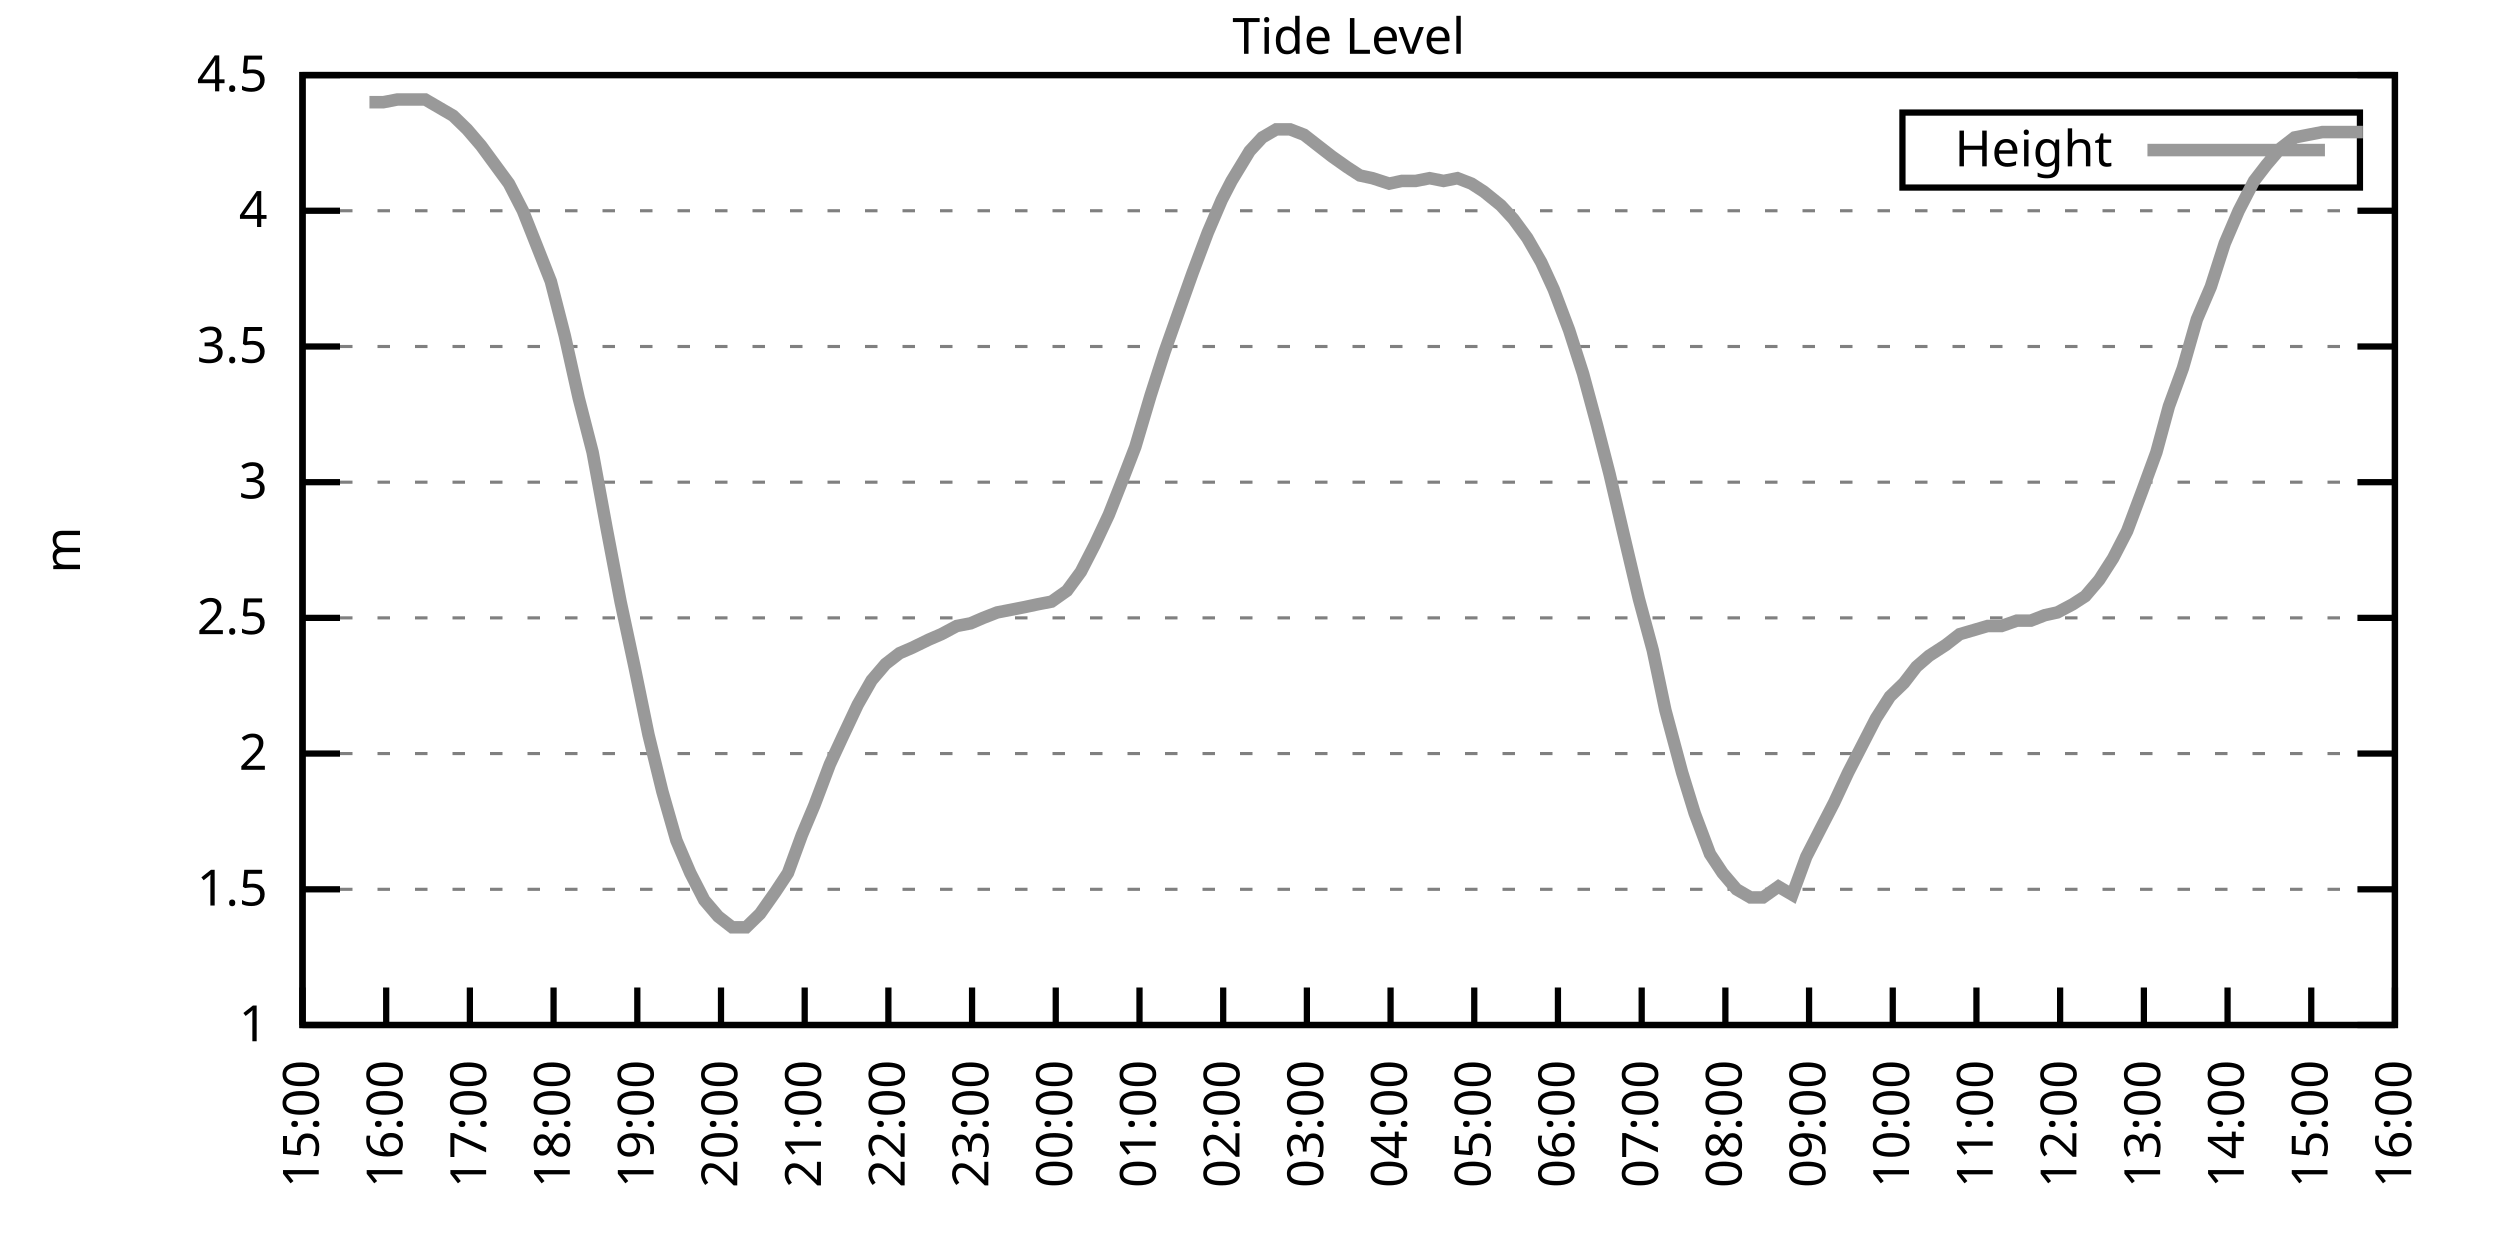
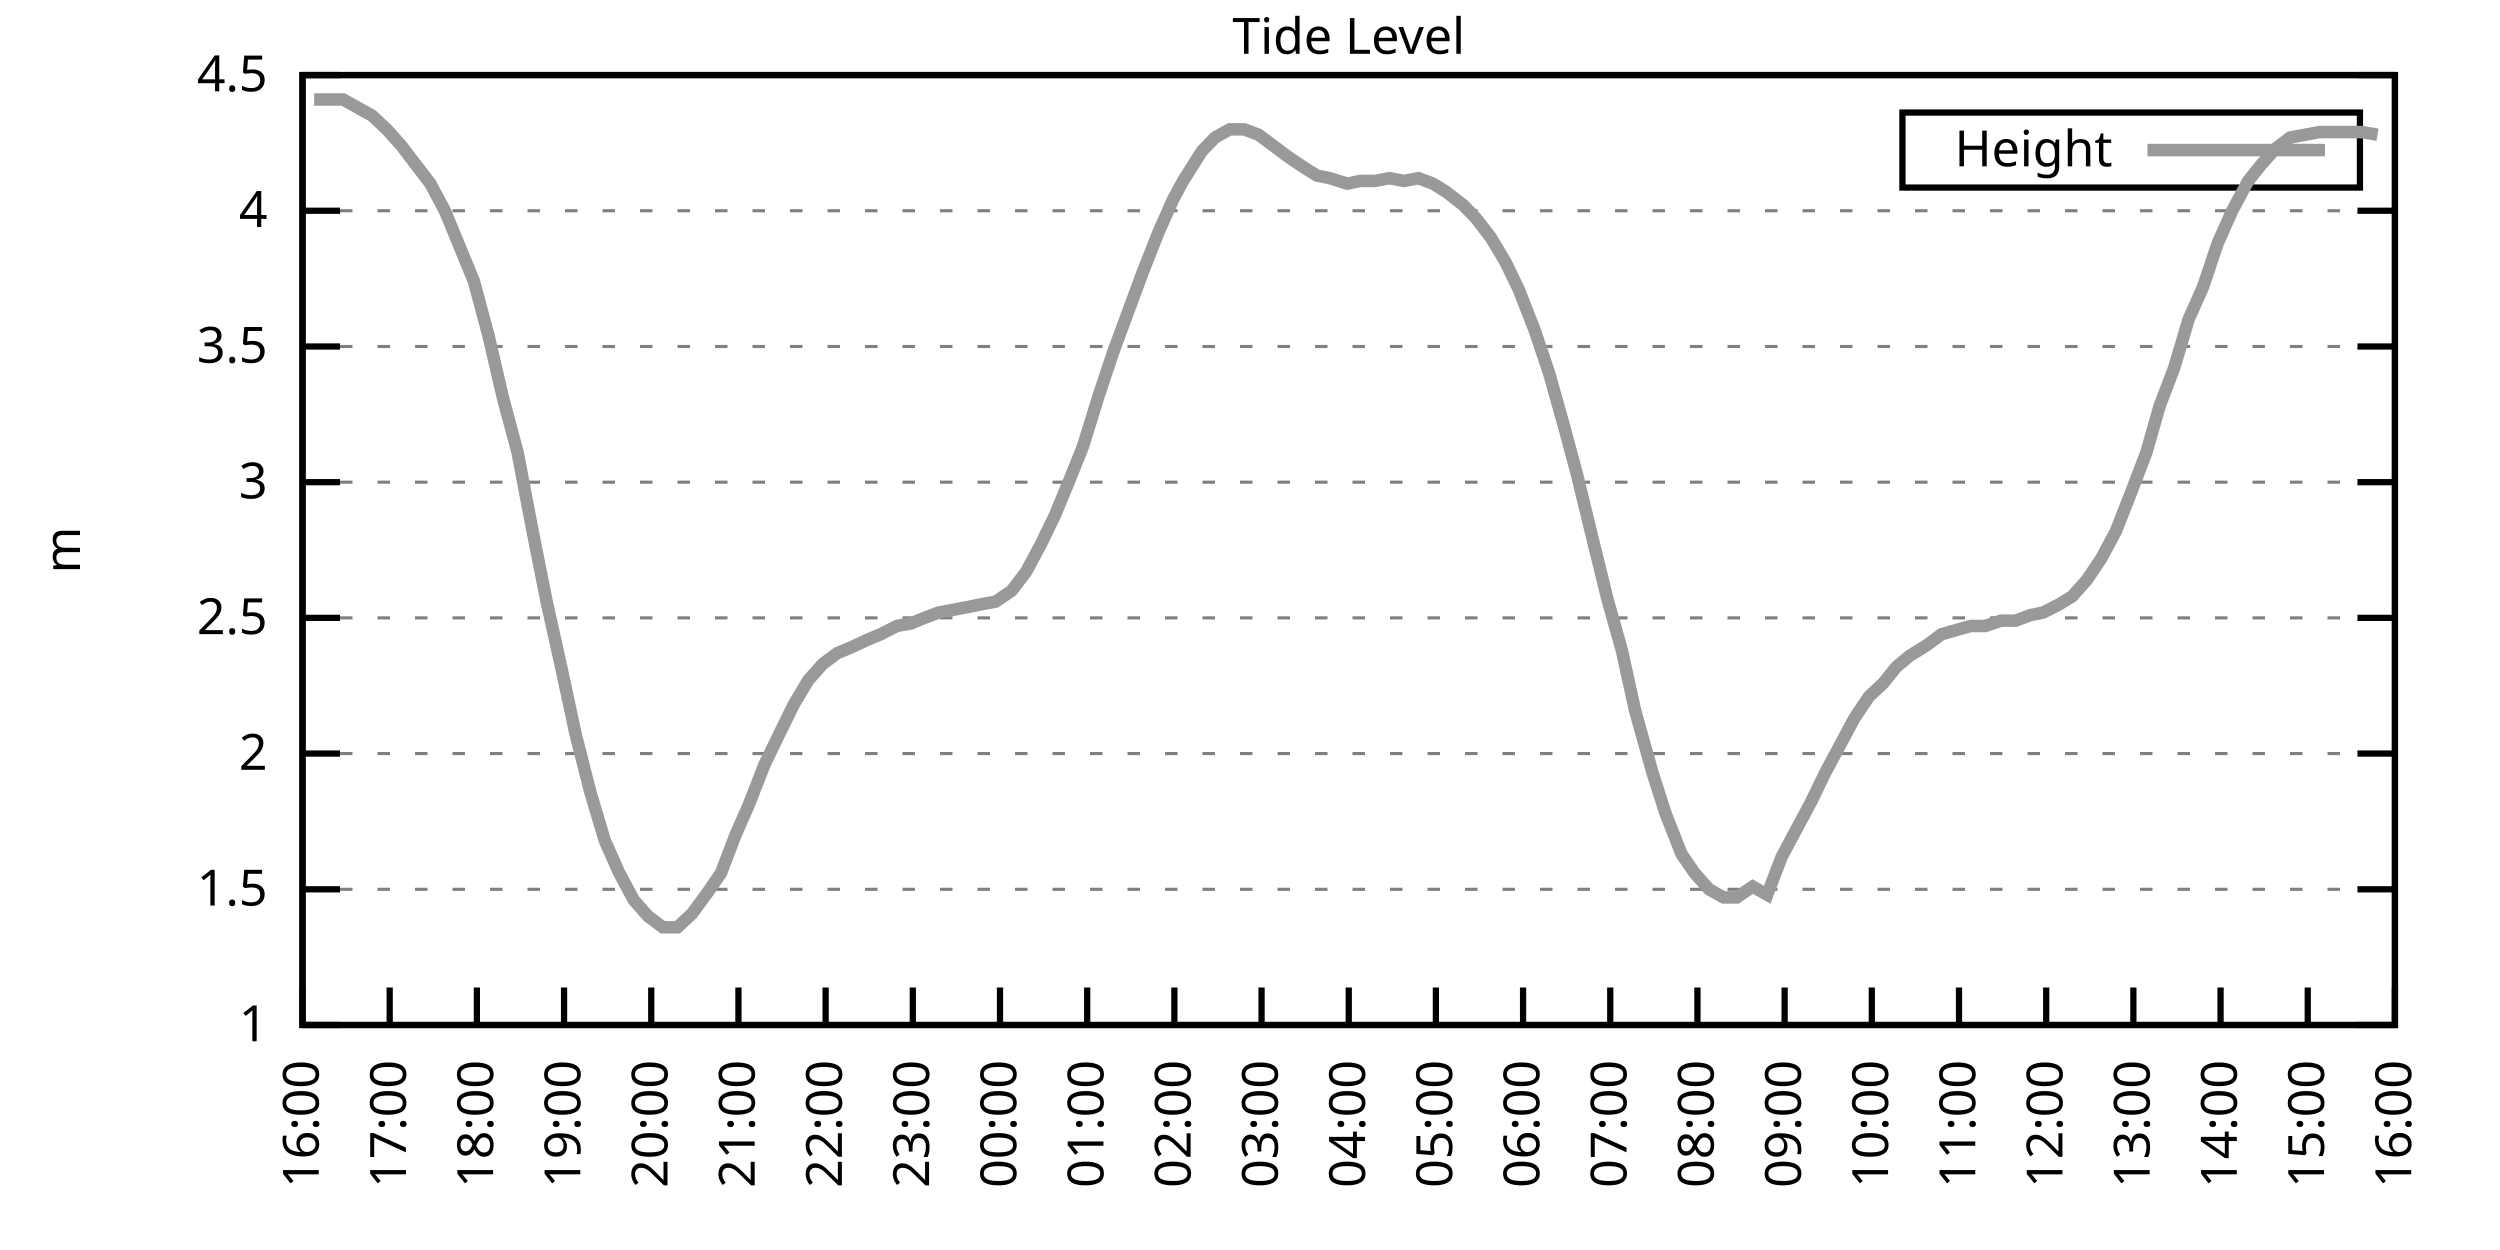
<svg xmlns="http://www.w3.org/2000/svg" xmlns:xlink="http://www.w3.org/1999/xlink" width="400" height="200" viewBox="0 0 400 200">
  <g id="gnuplot_canvas">
    <rect x="0" y="0" width="400" height="200" fill="none" />
    <defs>
      <circle id="gpDot" r="0.5" stroke-width="0.5" stroke="currentColor" />
      <path id="gpPt0" stroke-width="0.333" stroke="currentColor" d="M-1,0 h2 M0,-1 v2" />
      <path id="gpPt1" stroke-width="0.333" stroke="currentColor" d="M-1,-1 L1,1 M1,-1 L-1,1" />
      <path id="gpPt2" stroke-width="0.333" stroke="currentColor" d="M-1,0 L1,0 M0,-1 L0,1 M-1,-1 L1,1 M-1,1 L1,-1" />
      <rect id="gpPt3" stroke-width="0.333" stroke="currentColor" x="-1" y="-1" width="2" height="2" />
      <rect id="gpPt4" stroke-width="0.333" stroke="currentColor" fill="currentColor" x="-1" y="-1" width="2" height="2" />
      <circle id="gpPt5" stroke-width="0.333" stroke="currentColor" cx="0" cy="0" r="1" />
      <use xlink:href="#gpPt5" id="gpPt6" fill="currentColor" stroke="none" />
      <path id="gpPt7" stroke-width="0.333" stroke="currentColor" d="M0,-1.33 L-1.33,0.67 L1.33,0.67 z" />
      <use xlink:href="#gpPt7" id="gpPt8" fill="currentColor" stroke="none" />
      <use xlink:href="#gpPt7" id="gpPt9" stroke="currentColor" transform="rotate(180)" />
      <use xlink:href="#gpPt9" id="gpPt10" fill="currentColor" stroke="none" />
      <use xlink:href="#gpPt3" id="gpPt11" stroke="currentColor" transform="rotate(45)" />
      <use xlink:href="#gpPt11" id="gpPt12" fill="currentColor" stroke="none" />
      <path id="gpPt13" stroke-width="0.333" stroke="currentColor" d="M0,1.330 L1.265,0.411 L0.782,-1.067 L-0.782,-1.076 L-1.265,0.411 z" />
      <use xlink:href="#gpPt13" id="gpPt14" fill="currentColor" stroke="none" />
      <filter id="textbox" filterUnits="objectBoundingBox" x="0" y="0" height="1" width="1">
        <feFlood flood-color="white" flood-opacity="1" result="bgnd" />
        <feComposite in="SourceGraphic" in2="bgnd" operator="atop" />
      </filter>
      <filter id="greybox" filterUnits="objectBoundingBox" x="0" y="0" height="1" width="1">
        <feFlood flood-color="lightgrey" flood-opacity="1" result="grey" />
        <feComposite in="SourceGraphic" in2="grey" operator="atop" />
      </filter>
    </defs>
    <g fill="none" color="white" stroke="currentColor" stroke-width="1.00" stroke-linecap="butt" stroke-linejoin="miter">
</g>
    <g fill="none" color="black" stroke="currentColor" stroke-width="1.00" stroke-linecap="butt" stroke-linejoin="miter">
      <g stroke="none" shape-rendering="crispEdges">
        <polygon fill="rgb(255, 255, 255)" points="48.40,164.00 383.18,164.00 383.18,12.02 48.40,12.02 " />
      </g>
    </g>
    <g fill="none" color="black" stroke="currentColor" stroke-width="1.00" stroke-linecap="butt" stroke-linejoin="miter">
</g>
    <g fill="none" color="black" stroke="black" stroke-width="0.50" stroke-linecap="butt" stroke-linejoin="miter">
</g>
    <g fill="none" color="gray" stroke="currentColor" stroke-width="0.50" stroke-linecap="butt" stroke-linejoin="miter">
      <path stroke="gray" stroke-dasharray="2,4" class="gridline" d="M48.40,164.00 L383.19,164.00  " />
    </g>
    <g fill="none" color="gray" stroke="gray" stroke-width="1.00" stroke-linecap="butt" stroke-linejoin="miter">
</g>
    <g fill="none" color="black" stroke="currentColor" stroke-width="1.00" stroke-linecap="butt" stroke-linejoin="miter">
      <path stroke="black" d="M48.40,164.00 L54.40,164.00 M383.19,164.00 L377.19,164.00  " />
      <g transform="translate(42.80,166.60)" stroke="none" fill="black" font-family="Sans" font-size="8.00" text-anchor="end">
        <text>
          <tspan font-family="Sans"> 1</tspan>
        </text>
      </g>
    </g>
    <g fill="none" color="black" stroke="currentColor" stroke-width="1.00" stroke-linecap="butt" stroke-linejoin="miter">
</g>
    <g fill="none" color="black" stroke="black" stroke-width="0.50" stroke-linecap="butt" stroke-linejoin="miter">
</g>
    <g fill="none" color="gray" stroke="currentColor" stroke-width="0.50" stroke-linecap="butt" stroke-linejoin="miter">
      <path stroke="gray" stroke-dasharray="2,4" class="gridline" d="M48.40,142.29 L383.19,142.29  " />
    </g>
    <g fill="none" color="gray" stroke="gray" stroke-width="1.00" stroke-linecap="butt" stroke-linejoin="miter">
</g>
    <g fill="none" color="black" stroke="currentColor" stroke-width="1.00" stroke-linecap="butt" stroke-linejoin="miter">
      <path stroke="black" d="M48.40,142.29 L54.40,142.29 M383.19,142.29 L377.19,142.29  " />
      <g transform="translate(42.80,144.89)" stroke="none" fill="black" font-family="Sans" font-size="8.00" text-anchor="end">
        <text>
          <tspan font-family="Sans"> 1.5</tspan>
        </text>
      </g>
    </g>
    <g fill="none" color="black" stroke="currentColor" stroke-width="1.00" stroke-linecap="butt" stroke-linejoin="miter">
</g>
    <g fill="none" color="black" stroke="black" stroke-width="0.50" stroke-linecap="butt" stroke-linejoin="miter">
</g>
    <g fill="none" color="gray" stroke="currentColor" stroke-width="0.50" stroke-linecap="butt" stroke-linejoin="miter">
      <path stroke="gray" stroke-dasharray="2,4" class="gridline" d="M48.40,120.57 L383.19,120.57  " />
    </g>
    <g fill="none" color="gray" stroke="gray" stroke-width="1.00" stroke-linecap="butt" stroke-linejoin="miter">
</g>
    <g fill="none" color="black" stroke="currentColor" stroke-width="1.00" stroke-linecap="butt" stroke-linejoin="miter">
      <path stroke="black" d="M48.40,120.57 L54.40,120.57 M383.19,120.57 L377.19,120.57  " />
      <g transform="translate(42.80,123.17)" stroke="none" fill="black" font-family="Sans" font-size="8.00" text-anchor="end">
        <text>
          <tspan font-family="Sans"> 2</tspan>
        </text>
      </g>
    </g>
    <g fill="none" color="black" stroke="currentColor" stroke-width="1.00" stroke-linecap="butt" stroke-linejoin="miter">
</g>
    <g fill="none" color="black" stroke="black" stroke-width="0.50" stroke-linecap="butt" stroke-linejoin="miter">
</g>
    <g fill="none" color="gray" stroke="currentColor" stroke-width="0.50" stroke-linecap="butt" stroke-linejoin="miter">
      <path stroke="gray" stroke-dasharray="2,4" class="gridline" d="M48.40,98.86 L383.19,98.86  " />
    </g>
    <g fill="none" color="gray" stroke="gray" stroke-width="1.00" stroke-linecap="butt" stroke-linejoin="miter">
</g>
    <g fill="none" color="black" stroke="currentColor" stroke-width="1.00" stroke-linecap="butt" stroke-linejoin="miter">
      <path stroke="black" d="M48.40,98.86 L54.40,98.86 M383.19,98.86 L377.19,98.86  " />
      <g transform="translate(42.80,101.46)" stroke="none" fill="black" font-family="Sans" font-size="8.00" text-anchor="end">
        <text>
          <tspan font-family="Sans"> 2.5</tspan>
        </text>
      </g>
    </g>
    <g fill="none" color="black" stroke="currentColor" stroke-width="1.00" stroke-linecap="butt" stroke-linejoin="miter">
</g>
    <g fill="none" color="black" stroke="black" stroke-width="0.50" stroke-linecap="butt" stroke-linejoin="miter">
</g>
    <g fill="none" color="gray" stroke="currentColor" stroke-width="0.50" stroke-linecap="butt" stroke-linejoin="miter">
      <path stroke="gray" stroke-dasharray="2,4" class="gridline" d="M48.40,77.15 L383.19,77.15  " />
    </g>
    <g fill="none" color="gray" stroke="gray" stroke-width="1.00" stroke-linecap="butt" stroke-linejoin="miter">
</g>
    <g fill="none" color="black" stroke="currentColor" stroke-width="1.00" stroke-linecap="butt" stroke-linejoin="miter">
      <path stroke="black" d="M48.40,77.15 L54.40,77.15 M383.19,77.15 L377.19,77.15  " />
      <g transform="translate(42.80,79.75)" stroke="none" fill="black" font-family="Sans" font-size="8.00" text-anchor="end">
        <text>
          <tspan font-family="Sans"> 3</tspan>
        </text>
      </g>
    </g>
    <g fill="none" color="black" stroke="currentColor" stroke-width="1.00" stroke-linecap="butt" stroke-linejoin="miter">
</g>
    <g fill="none" color="black" stroke="black" stroke-width="0.50" stroke-linecap="butt" stroke-linejoin="miter">
</g>
    <g fill="none" color="gray" stroke="currentColor" stroke-width="0.50" stroke-linecap="butt" stroke-linejoin="miter">
      <path stroke="gray" stroke-dasharray="2,4" class="gridline" d="M48.40,55.44 L383.19,55.44  " />
    </g>
    <g fill="none" color="gray" stroke="gray" stroke-width="1.00" stroke-linecap="butt" stroke-linejoin="miter">
</g>
    <g fill="none" color="black" stroke="currentColor" stroke-width="1.00" stroke-linecap="butt" stroke-linejoin="miter">
      <path stroke="black" d="M48.40,55.44 L54.40,55.44 M383.19,55.44 L377.19,55.44  " />
      <g transform="translate(42.80,58.04)" stroke="none" fill="black" font-family="Sans" font-size="8.00" text-anchor="end">
        <text>
          <tspan font-family="Sans"> 3.5</tspan>
        </text>
      </g>
    </g>
    <g fill="none" color="black" stroke="currentColor" stroke-width="1.00" stroke-linecap="butt" stroke-linejoin="miter">
</g>
    <g fill="none" color="black" stroke="black" stroke-width="0.50" stroke-linecap="butt" stroke-linejoin="miter">
</g>
    <g fill="none" color="gray" stroke="currentColor" stroke-width="0.50" stroke-linecap="butt" stroke-linejoin="miter">
      <path stroke="gray" stroke-dasharray="2,4" class="gridline" d="M48.40,33.72 L383.19,33.72  " />
    </g>
    <g fill="none" color="gray" stroke="gray" stroke-width="1.00" stroke-linecap="butt" stroke-linejoin="miter">
</g>
    <g fill="none" color="black" stroke="currentColor" stroke-width="1.00" stroke-linecap="butt" stroke-linejoin="miter">
      <path stroke="black" d="M48.40,33.72 L54.40,33.72 M383.19,33.72 L377.19,33.72  " />
      <g transform="translate(42.80,36.32)" stroke="none" fill="black" font-family="Sans" font-size="8.00" text-anchor="end">
        <text>
          <tspan font-family="Sans"> 4</tspan>
        </text>
      </g>
    </g>
    <g fill="none" color="black" stroke="currentColor" stroke-width="1.00" stroke-linecap="butt" stroke-linejoin="miter">
</g>
    <g fill="none" color="black" stroke="black" stroke-width="0.50" stroke-linecap="butt" stroke-linejoin="miter">
</g>
    <g fill="none" color="gray" stroke="currentColor" stroke-width="0.50" stroke-linecap="butt" stroke-linejoin="miter">
      <path stroke="gray" stroke-dasharray="2,4" class="gridline" d="M48.40,12.01 L383.19,12.01  " />
    </g>
    <g fill="none" color="gray" stroke="gray" stroke-width="1.00" stroke-linecap="butt" stroke-linejoin="miter">
</g>
    <g fill="none" color="black" stroke="currentColor" stroke-width="1.00" stroke-linecap="butt" stroke-linejoin="miter">
      <path stroke="black" d="M48.40,12.01 L54.40,12.01 M383.19,12.01 L377.19,12.01  " />
      <g transform="translate(42.80,14.61)" stroke="none" fill="black" font-family="Sans" font-size="8.00" text-anchor="end">
        <text>
          <tspan font-family="Sans"> 4.5</tspan>
        </text>
      </g>
    </g>
    <g fill="none" color="black" stroke="currentColor" stroke-width="1.00" stroke-linecap="butt" stroke-linejoin="miter">
      <path stroke="black" d="M48.40,164.00 L48.40,158.00  " />
      <g transform="translate(51.00,169.60) rotate(270.00)" stroke="none" fill="black" font-family="Sans" font-size="8.00" text-anchor="end">
        <text>
-           <tspan font-family="Sans">15:00</tspan>
-         </text>
-       </g>
-     </g>
-     <g fill="none" color="black" stroke="currentColor" stroke-width="1.00" stroke-linecap="butt" stroke-linejoin="miter">
-       <path stroke="black" d="M61.79,164.00 L61.79,158.00  " />
-       <g transform="translate(64.39,169.60) rotate(270.00)" stroke="none" fill="black" font-family="Sans" font-size="8.00" text-anchor="end">
-         <text>
          <tspan font-family="Sans">16:00</tspan>
        </text>
      </g>
    </g>
    <g fill="none" color="black" stroke="currentColor" stroke-width="1.00" stroke-linecap="butt" stroke-linejoin="miter">
-       <path stroke="black" d="M75.18,164.00 L75.18,158.00  " />
-       <g transform="translate(77.78,169.60) rotate(270.00)" stroke="none" fill="black" font-family="Sans" font-size="8.00" text-anchor="end">
+       <path stroke="black" d="M62.35,164.00 L62.35,158.00  " />
+       <g transform="translate(64.95,169.60) rotate(270.00)" stroke="none" fill="black" font-family="Sans" font-size="8.00" text-anchor="end">
        <text>
          <tspan font-family="Sans">17:00</tspan>
        </text>
      </g>
    </g>
    <g fill="none" color="black" stroke="currentColor" stroke-width="1.00" stroke-linecap="butt" stroke-linejoin="miter">
-       <path stroke="black" d="M88.57,164.00 L88.57,158.00  " />
-       <g transform="translate(91.17,169.60) rotate(270.00)" stroke="none" fill="black" font-family="Sans" font-size="8.00" text-anchor="end">
+       <path stroke="black" d="M76.30,164.00 L76.30,158.00  " />
+       <g transform="translate(78.90,169.60) rotate(270.00)" stroke="none" fill="black" font-family="Sans" font-size="8.00" text-anchor="end">
        <text>
          <tspan font-family="Sans">18:00</tspan>
        </text>
      </g>
    </g>
    <g fill="none" color="black" stroke="currentColor" stroke-width="1.00" stroke-linecap="butt" stroke-linejoin="miter">
-       <path stroke="black" d="M101.97,164.00 L101.97,158.00  " />
-       <g transform="translate(104.57,169.60) rotate(270.00)" stroke="none" fill="black" font-family="Sans" font-size="8.00" text-anchor="end">
+       <path stroke="black" d="M90.25,164.00 L90.25,158.00  " />
+       <g transform="translate(92.85,169.60) rotate(270.00)" stroke="none" fill="black" font-family="Sans" font-size="8.00" text-anchor="end">
        <text>
          <tspan font-family="Sans">19:00</tspan>
        </text>
      </g>
    </g>
    <g fill="none" color="black" stroke="currentColor" stroke-width="1.00" stroke-linecap="butt" stroke-linejoin="miter">
-       <path stroke="black" d="M115.36,164.00 L115.36,158.00  " />
-       <g transform="translate(117.96,169.60) rotate(270.00)" stroke="none" fill="black" font-family="Sans" font-size="8.00" text-anchor="end">
+       <path stroke="black" d="M104.20,164.00 L104.20,158.00  " />
+       <g transform="translate(106.80,169.60) rotate(270.00)" stroke="none" fill="black" font-family="Sans" font-size="8.00" text-anchor="end">
        <text>
          <tspan font-family="Sans">20:00</tspan>
        </text>
      </g>
    </g>
    <g fill="none" color="black" stroke="currentColor" stroke-width="1.00" stroke-linecap="butt" stroke-linejoin="miter">
-       <path stroke="black" d="M128.75,164.00 L128.75,158.00  " />
-       <g transform="translate(131.35,169.60) rotate(270.00)" stroke="none" fill="black" font-family="Sans" font-size="8.00" text-anchor="end">
+       <path stroke="black" d="M118.15,164.00 L118.15,158.00  " />
+       <g transform="translate(120.75,169.60) rotate(270.00)" stroke="none" fill="black" font-family="Sans" font-size="8.00" text-anchor="end">
        <text>
          <tspan font-family="Sans">21:00</tspan>
        </text>
      </g>
    </g>
    <g fill="none" color="black" stroke="currentColor" stroke-width="1.00" stroke-linecap="butt" stroke-linejoin="miter">
-       <path stroke="black" d="M142.14,164.00 L142.14,158.00  " />
-       <g transform="translate(144.74,169.60) rotate(270.00)" stroke="none" fill="black" font-family="Sans" font-size="8.00" text-anchor="end">
+       <path stroke="black" d="M132.10,164.00 L132.10,158.00  " />
+       <g transform="translate(134.70,169.60) rotate(270.00)" stroke="none" fill="black" font-family="Sans" font-size="8.00" text-anchor="end">
        <text>
          <tspan font-family="Sans">22:00</tspan>
        </text>
      </g>
    </g>
    <g fill="none" color="black" stroke="currentColor" stroke-width="1.00" stroke-linecap="butt" stroke-linejoin="miter">
-       <path stroke="black" d="M155.53,164.00 L155.53,158.00  " />
-       <g transform="translate(158.13,169.60) rotate(270.00)" stroke="none" fill="black" font-family="Sans" font-size="8.00" text-anchor="end">
+       <path stroke="black" d="M146.05,164.00 L146.05,158.00  " />
+       <g transform="translate(148.65,169.60) rotate(270.00)" stroke="none" fill="black" font-family="Sans" font-size="8.00" text-anchor="end">
        <text>
          <tspan font-family="Sans">23:00</tspan>
        </text>
      </g>
    </g>
    <g fill="none" color="black" stroke="currentColor" stroke-width="1.00" stroke-linecap="butt" stroke-linejoin="miter">
-       <path stroke="black" d="M168.92,164.00 L168.92,158.00  " />
-       <g transform="translate(171.52,169.60) rotate(270.00)" stroke="none" fill="black" font-family="Sans" font-size="8.00" text-anchor="end">
+       <path stroke="black" d="M160.00,164.00 L160.00,158.00  " />
+       <g transform="translate(162.60,169.60) rotate(270.00)" stroke="none" fill="black" font-family="Sans" font-size="8.00" text-anchor="end">
        <text>
          <tspan font-family="Sans">00:00</tspan>
        </text>
      </g>
    </g>
    <g fill="none" color="black" stroke="currentColor" stroke-width="1.00" stroke-linecap="butt" stroke-linejoin="miter">
-       <path stroke="black" d="M182.32,164.00 L182.32,158.00  " />
-       <g transform="translate(184.92,169.60) rotate(270.00)" stroke="none" fill="black" font-family="Sans" font-size="8.00" text-anchor="end">
+       <path stroke="black" d="M173.95,164.00 L173.95,158.00  " />
+       <g transform="translate(176.55,169.60) rotate(270.00)" stroke="none" fill="black" font-family="Sans" font-size="8.00" text-anchor="end">
        <text>
          <tspan font-family="Sans">01:00</tspan>
        </text>
      </g>
    </g>
    <g fill="none" color="black" stroke="currentColor" stroke-width="1.00" stroke-linecap="butt" stroke-linejoin="miter">
-       <path stroke="black" d="M195.71,164.00 L195.71,158.00  " />
-       <g transform="translate(198.31,169.60) rotate(270.00)" stroke="none" fill="black" font-family="Sans" font-size="8.00" text-anchor="end">
+       <path stroke="black" d="M187.90,164.00 L187.90,158.00  " />
+       <g transform="translate(190.50,169.60) rotate(270.00)" stroke="none" fill="black" font-family="Sans" font-size="8.00" text-anchor="end">
        <text>
          <tspan font-family="Sans">02:00</tspan>
        </text>
      </g>
    </g>
    <g fill="none" color="black" stroke="currentColor" stroke-width="1.00" stroke-linecap="butt" stroke-linejoin="miter">
-       <path stroke="black" d="M209.10,164.00 L209.10,158.00  " />
-       <g transform="translate(211.70,169.60) rotate(270.00)" stroke="none" fill="black" font-family="Sans" font-size="8.00" text-anchor="end">
+       <path stroke="black" d="M201.85,164.00 L201.85,158.00  " />
+       <g transform="translate(204.45,169.60) rotate(270.00)" stroke="none" fill="black" font-family="Sans" font-size="8.00" text-anchor="end">
        <text>
          <tspan font-family="Sans">03:00</tspan>
        </text>
      </g>
    </g>
    <g fill="none" color="black" stroke="currentColor" stroke-width="1.00" stroke-linecap="butt" stroke-linejoin="miter">
-       <path stroke="black" d="M222.49,164.00 L222.49,158.00  " />
-       <g transform="translate(225.09,169.60) rotate(270.00)" stroke="none" fill="black" font-family="Sans" font-size="8.00" text-anchor="end">
+       <path stroke="black" d="M215.80,164.00 L215.80,158.00  " />
+       <g transform="translate(218.40,169.60) rotate(270.00)" stroke="none" fill="black" font-family="Sans" font-size="8.00" text-anchor="end">
        <text>
          <tspan font-family="Sans">04:00</tspan>
        </text>
      </g>
    </g>
    <g fill="none" color="black" stroke="currentColor" stroke-width="1.00" stroke-linecap="butt" stroke-linejoin="miter">
-       <path stroke="black" d="M235.88,164.00 L235.88,158.00  " />
-       <g transform="translate(238.48,169.60) rotate(270.00)" stroke="none" fill="black" font-family="Sans" font-size="8.00" text-anchor="end">
+       <path stroke="black" d="M229.74,164.00 L229.74,158.00  " />
+       <g transform="translate(232.34,169.60) rotate(270.00)" stroke="none" fill="black" font-family="Sans" font-size="8.00" text-anchor="end">
        <text>
          <tspan font-family="Sans">05:00</tspan>
        </text>
      </g>
    </g>
    <g fill="none" color="black" stroke="currentColor" stroke-width="1.00" stroke-linecap="butt" stroke-linejoin="miter">
-       <path stroke="black" d="M249.27,164.00 L249.27,158.00  " />
-       <g transform="translate(251.87,169.60) rotate(270.00)" stroke="none" fill="black" font-family="Sans" font-size="8.00" text-anchor="end">
+       <path stroke="black" d="M243.69,164.00 L243.69,158.00  " />
+       <g transform="translate(246.29,169.60) rotate(270.00)" stroke="none" fill="black" font-family="Sans" font-size="8.00" text-anchor="end">
        <text>
          <tspan font-family="Sans">06:00</tspan>
        </text>
      </g>
    </g>
    <g fill="none" color="black" stroke="currentColor" stroke-width="1.00" stroke-linecap="butt" stroke-linejoin="miter">
-       <path stroke="black" d="M262.67,164.00 L262.67,158.00  " />
-       <g transform="translate(265.27,169.60) rotate(270.00)" stroke="none" fill="black" font-family="Sans" font-size="8.00" text-anchor="end">
+       <path stroke="black" d="M257.64,164.00 L257.64,158.00  " />
+       <g transform="translate(260.24,169.60) rotate(270.00)" stroke="none" fill="black" font-family="Sans" font-size="8.00" text-anchor="end">
        <text>
          <tspan font-family="Sans">07:00</tspan>
        </text>
      </g>
    </g>
    <g fill="none" color="black" stroke="currentColor" stroke-width="1.00" stroke-linecap="butt" stroke-linejoin="miter">
-       <path stroke="black" d="M276.06,164.00 L276.06,158.00  " />
-       <g transform="translate(278.66,169.60) rotate(270.00)" stroke="none" fill="black" font-family="Sans" font-size="8.00" text-anchor="end">
+       <path stroke="black" d="M271.59,164.00 L271.59,158.00  " />
+       <g transform="translate(274.19,169.60) rotate(270.00)" stroke="none" fill="black" font-family="Sans" font-size="8.00" text-anchor="end">
        <text>
          <tspan font-family="Sans">08:00</tspan>
        </text>
      </g>
    </g>
    <g fill="none" color="black" stroke="currentColor" stroke-width="1.00" stroke-linecap="butt" stroke-linejoin="miter">
-       <path stroke="black" d="M289.45,164.00 L289.45,158.00  " />
-       <g transform="translate(292.05,169.60) rotate(270.00)" stroke="none" fill="black" font-family="Sans" font-size="8.00" text-anchor="end">
+       <path stroke="black" d="M285.54,164.00 L285.54,158.00  " />
+       <g transform="translate(288.14,169.60) rotate(270.00)" stroke="none" fill="black" font-family="Sans" font-size="8.00" text-anchor="end">
        <text>
          <tspan font-family="Sans">09:00</tspan>
        </text>
      </g>
    </g>
    <g fill="none" color="black" stroke="currentColor" stroke-width="1.00" stroke-linecap="butt" stroke-linejoin="miter">
-       <path stroke="black" d="M302.84,164.00 L302.84,158.00  " />
-       <g transform="translate(305.44,169.60) rotate(270.00)" stroke="none" fill="black" font-family="Sans" font-size="8.00" text-anchor="end">
+       <path stroke="black" d="M299.49,164.00 L299.49,158.00  " />
+       <g transform="translate(302.09,169.60) rotate(270.00)" stroke="none" fill="black" font-family="Sans" font-size="8.00" text-anchor="end">
        <text>
          <tspan font-family="Sans">10:00</tspan>
        </text>
      </g>
    </g>
    <g fill="none" color="black" stroke="currentColor" stroke-width="1.00" stroke-linecap="butt" stroke-linejoin="miter">
-       <path stroke="black" d="M316.23,164.00 L316.23,158.00  " />
-       <g transform="translate(318.83,169.60) rotate(270.00)" stroke="none" fill="black" font-family="Sans" font-size="8.00" text-anchor="end">
+       <path stroke="black" d="M313.44,164.00 L313.44,158.00  " />
+       <g transform="translate(316.04,169.60) rotate(270.00)" stroke="none" fill="black" font-family="Sans" font-size="8.00" text-anchor="end">
        <text>
          <tspan font-family="Sans">11:00</tspan>
        </text>
      </g>
    </g>
    <g fill="none" color="black" stroke="currentColor" stroke-width="1.00" stroke-linecap="butt" stroke-linejoin="miter">
-       <path stroke="black" d="M329.62,164.00 L329.62,158.00  " />
-       <g transform="translate(332.22,169.60) rotate(270.00)" stroke="none" fill="black" font-family="Sans" font-size="8.00" text-anchor="end">
+       <path stroke="black" d="M327.39,164.00 L327.39,158.00  " />
+       <g transform="translate(329.99,169.60) rotate(270.00)" stroke="none" fill="black" font-family="Sans" font-size="8.00" text-anchor="end">
        <text>
          <tspan font-family="Sans">12:00</tspan>
        </text>
      </g>
    </g>
    <g fill="none" color="black" stroke="currentColor" stroke-width="1.00" stroke-linecap="butt" stroke-linejoin="miter">
-       <path stroke="black" d="M343.02,164.00 L343.02,158.00  " />
-       <g transform="translate(345.62,169.60) rotate(270.00)" stroke="none" fill="black" font-family="Sans" font-size="8.00" text-anchor="end">
+       <path stroke="black" d="M341.34,164.00 L341.34,158.00  " />
+       <g transform="translate(343.94,169.60) rotate(270.00)" stroke="none" fill="black" font-family="Sans" font-size="8.00" text-anchor="end">
        <text>
          <tspan font-family="Sans">13:00</tspan>
        </text>
      </g>
    </g>
    <g fill="none" color="black" stroke="currentColor" stroke-width="1.00" stroke-linecap="butt" stroke-linejoin="miter">
-       <path stroke="black" d="M356.41,164.00 L356.41,158.00  " />
-       <g transform="translate(359.01,169.60) rotate(270.00)" stroke="none" fill="black" font-family="Sans" font-size="8.00" text-anchor="end">
+       <path stroke="black" d="M355.29,164.00 L355.29,158.00  " />
+       <g transform="translate(357.89,169.60) rotate(270.00)" stroke="none" fill="black" font-family="Sans" font-size="8.00" text-anchor="end">
        <text>
          <tspan font-family="Sans">14:00</tspan>
        </text>
      </g>
    </g>
    <g fill="none" color="black" stroke="currentColor" stroke-width="1.00" stroke-linecap="butt" stroke-linejoin="miter">
-       <path stroke="black" d="M369.80,164.00 L369.80,158.00  " />
-       <g transform="translate(372.40,169.60) rotate(270.00)" stroke="none" fill="black" font-family="Sans" font-size="8.00" text-anchor="end">
+       <path stroke="black" d="M369.24,164.00 L369.24,158.00  " />
+       <g transform="translate(371.84,169.60) rotate(270.00)" stroke="none" fill="black" font-family="Sans" font-size="8.00" text-anchor="end">
        <text>
          <tspan font-family="Sans">15:00</tspan>
        </text>
      </g>
    </g>
    <g fill="none" color="black" stroke="currentColor" stroke-width="1.00" stroke-linecap="butt" stroke-linejoin="miter">
      <path stroke="black" d="M383.19,164.00 L383.19,158.00  " />
      <g transform="translate(385.79,169.60) rotate(270.00)" stroke="none" fill="black" font-family="Sans" font-size="8.00" text-anchor="end">
        <text>
          <tspan font-family="Sans">16:00</tspan>
        </text>
      </g>
    </g>
    <g fill="none" color="black" stroke="currentColor" stroke-width="1.00" stroke-linecap="butt" stroke-linejoin="miter">
</g>
    <g fill="none" color="black" stroke="currentColor" stroke-width="1.00" stroke-linecap="butt" stroke-linejoin="miter">
      <path stroke="black" d="M48.40,12.01 L48.40,164.00 L383.19,164.00 L383.19,12.01 L48.40,12.01 Z  " />
    </g>
    <g fill="none" color="black" stroke="currentColor" stroke-width="1.00" stroke-linecap="butt" stroke-linejoin="miter">
</g>
    <g fill="none" color="black" stroke="currentColor" stroke-width="1.00" stroke-linecap="butt" stroke-linejoin="miter">
      <path stroke="black" d="M304.39,30.01 L304.39,18.01 L377.59,18.01 L377.59,30.01 L304.39,30.01 Z  " />
    </g>
    <g id="Tide_level_plot_1">
      <g fill="none" color="white" stroke="black" stroke-width="2.00" stroke-linecap="butt" stroke-linejoin="miter">
</g>
      <g fill="none" color="black" stroke="currentColor" stroke-width="2.00" stroke-linecap="butt" stroke-linejoin="miter">
        <g transform="translate(337.99,26.61)" stroke="none" fill="black" font-family="Sans" font-size="8.00" text-anchor="end">
          <text>
            <tspan font-family="Sans">Height</tspan>
          </text>
        </g>
      </g>
      <g fill="none" color="black" stroke="currentColor" stroke-width="2.00" stroke-linecap="butt" stroke-linejoin="miter">
-         <path stroke="rgb(153, 153, 153)" d="M343.59,24.01 L371.99,24.01 M59.11,16.35 L61.35,16.35 L63.58,15.92 L65.81,15.92 L68.04,15.92 L70.27,17.22   L72.50,18.52 L74.74,20.70 L76.97,23.30 L79.20,26.34 L81.43,29.38 L83.66,33.72 L85.90,39.37 L88.13,45.01   L90.36,53.70 L92.59,63.69 L94.82,72.37 L97.06,84.53 L99.29,96.26 L101.52,106.68 L103.75,117.53 L105.98,126.65   L108.22,134.47 L110.45,139.68 L112.68,144.02 L114.91,146.63 L117.14,148.37 L119.38,148.37 L121.61,146.20 L124.06,142.72   L126.07,139.68 L128.30,133.60 L130.31,128.83 L132.77,122.31 L134.78,117.97 L137.23,112.76 L139.46,108.85 L141.69,106.24   L143.93,104.51 L145.94,103.64 L148.61,102.34 L150.62,101.47 L153.08,100.16 L155.31,99.73 L157.32,98.86 L159.55,97.99   L161.78,97.56 L164.01,97.12 L166.02,96.69 L168.25,96.26 L170.71,94.52 L172.94,91.48 L175.17,87.14 L177.41,82.36   L179.64,76.71 L181.65,71.50 L184.10,63.25 L186.33,56.30 L188.79,49.36 L190.80,43.71 L193.25,37.20 L195.48,31.99   L197.05,28.95 L199.95,24.17 L201.96,22.00 L204.19,20.70 L206.42,20.70 L208.65,21.56 L210.88,23.30 L213.12,25.04   L215.57,26.77 L217.58,28.08 L219.59,28.51 L222.27,29.38 L224.28,28.95 L226.51,28.95 L228.74,28.51 L230.97,28.95   L233.20,28.51 L235.44,29.38 L237.44,30.68 L240.12,32.85 L242.13,35.03 L244.36,38.07 L246.60,41.97 L248.60,46.32   L251.06,52.83 L253.29,59.78 L255.52,68.03 L257.53,75.85 L259.76,85.40 L262.22,95.82 L264.45,104.07 L266.46,113.63   L269.14,123.61 L271.15,130.13 L273.60,136.64 L275.61,139.68 L277.84,142.29 L280.07,143.59 L282.08,143.59 L284.54,141.85   L286.77,143.16 L289.00,137.08 L291.23,132.73 L293.47,128.39 L295.70,123.61 L297.93,119.27 L300.16,114.93 L302.39,111.45   L304.63,109.28 L306.63,106.68 L308.64,104.94 L311.32,103.20 L313.55,101.47 L318.02,100.16 L320.25,100.16 L322.70,99.30   L324.94,99.30 L327.17,98.43 L329.18,97.99 L331.63,96.69 L333.64,95.39 L335.87,92.78 L338.10,89.31 L340.34,84.97   L342.79,78.45 L345.02,72.37 L347.03,64.99 L349.26,58.91 L351.50,51.09 L353.73,45.88 L355.96,38.93 L358.19,33.72   L360.65,28.95 L362.66,26.34 L364.89,23.73 L367.12,22.00 L369.35,21.56 L371.58,21.13 L373.82,21.13 L376.05,21.13   L378.06,21.13  " />
+         <path stroke="rgb(153, 153, 153)" d="M343.59,24.01 L371.99,24.01 M50.26,15.92 L52.58,15.92 L54.91,15.92 L57.23,17.22 L59.56,18.52 L61.88,20.70   L64.21,23.30 L66.53,26.34 L68.86,29.38 L71.18,33.72 L73.51,39.37 L75.83,45.01 L78.16,53.70 L80.48,63.69   L82.81,72.37 L85.13,84.53 L87.46,96.26 L89.78,106.68 L92.11,117.53 L94.43,126.65 L96.76,134.47 L99.08,139.68   L101.41,144.02 L103.73,146.63 L106.06,148.37 L108.38,148.37 L110.71,146.20 L113.27,142.72 L115.36,139.68 L117.68,133.60   L119.78,128.83 L122.33,122.31 L124.43,117.97 L126.98,112.76 L129.31,108.85 L131.63,106.24 L133.96,104.51 L136.05,103.64   L138.84,102.34 L140.93,101.47 L143.49,100.16 L145.81,99.73 L147.91,98.86 L150.23,97.99 L152.56,97.56 L154.88,97.12   L156.97,96.69 L159.30,96.26 L161.86,94.52 L164.18,91.48 L166.51,87.14 L168.83,82.36 L171.16,76.71 L173.25,71.50   L175.81,63.25 L178.13,56.30 L180.69,49.36 L182.78,43.71 L185.34,37.20 L187.66,31.99 L189.29,28.95 L192.31,24.17   L194.41,22.00 L196.73,20.70 L199.06,20.70 L201.38,21.56 L203.71,23.30 L206.03,25.04 L208.59,26.77 L210.68,28.08   L212.77,28.51 L215.56,29.38 L217.65,28.95 L219.98,28.95 L222.30,28.51 L224.63,28.95 L226.95,28.51 L229.28,29.38   L231.37,30.68 L234.16,32.85 L236.25,35.03 L238.58,38.07 L240.90,41.97 L243.00,46.32 L245.55,52.83 L247.88,59.78   L250.20,68.03 L252.30,75.85 L254.62,85.40 L257.18,95.82 L259.50,104.07 L261.60,113.63 L264.39,123.61 L266.48,130.13   L269.04,136.64 L271.13,139.68 L273.45,142.29 L275.78,143.59 L277.87,143.59 L280.43,141.85 L282.75,143.16 L285.08,137.08   L287.40,132.73 L289.73,128.39 L292.05,123.61 L294.38,119.27 L296.70,114.93 L299.03,111.45 L301.35,109.28 L303.44,106.68   L305.54,104.94 L308.33,103.20 L310.65,101.47 L315.30,100.16 L317.63,100.16 L320.18,99.30 L322.51,99.30 L324.83,98.43   L326.93,97.99 L329.48,96.69 L331.58,95.39 L333.90,92.78 L336.23,89.31 L338.55,84.97 L341.11,78.45 L343.43,72.37   L345.53,64.99 L347.85,58.91 L350.18,51.09 L352.50,45.88 L354.83,38.93 L357.15,33.72 L359.71,28.95 L361.80,26.34   L364.13,23.73 L366.45,22.00 L368.78,21.56 L371.10,21.13 L373.43,21.13 L375.75,21.13 L377.84,21.13 L380.40,21.56    " />
      </g>
    </g>
    <g fill="none" color="black" stroke="currentColor" stroke-width="2.00" stroke-linecap="butt" stroke-linejoin="miter">
</g>
    <g fill="none" color="black" stroke="black" stroke-width="1.00" stroke-linecap="butt" stroke-linejoin="miter">
</g>
    <g fill="none" color="black" stroke="currentColor" stroke-width="1.00" stroke-linecap="butt" stroke-linejoin="miter">
      <path stroke="black" d="M48.40,12.01 L48.40,164.00 L383.19,164.00 L383.19,12.01 L48.40,12.01 Z  " />
      <g transform="translate(12.80,88.01) rotate(270.00)" stroke="none" fill="black" font-family="Sans" font-size="8.00" text-anchor="middle">
        <text>
          <tspan font-family="Sans">m</tspan>
        </text>
      </g>
    </g>
    <g fill="none" color="black" stroke="currentColor" stroke-width="1.00" stroke-linecap="butt" stroke-linejoin="miter">
</g>
    <g fill="none" color="black" stroke="currentColor" stroke-width="1.00" stroke-linecap="butt" stroke-linejoin="miter">
      <g transform="translate(215.79,8.61)" stroke="none" fill="black" font-family="Sans" font-size="8.00" text-anchor="middle">
        <text>
          <tspan font-family="Sans">Tide Level</tspan>
        </text>
      </g>
    </g>
    <g fill="none" color="black" stroke="currentColor" stroke-width="1.00" stroke-linecap="butt" stroke-linejoin="miter">
</g>
  </g>
</svg>
